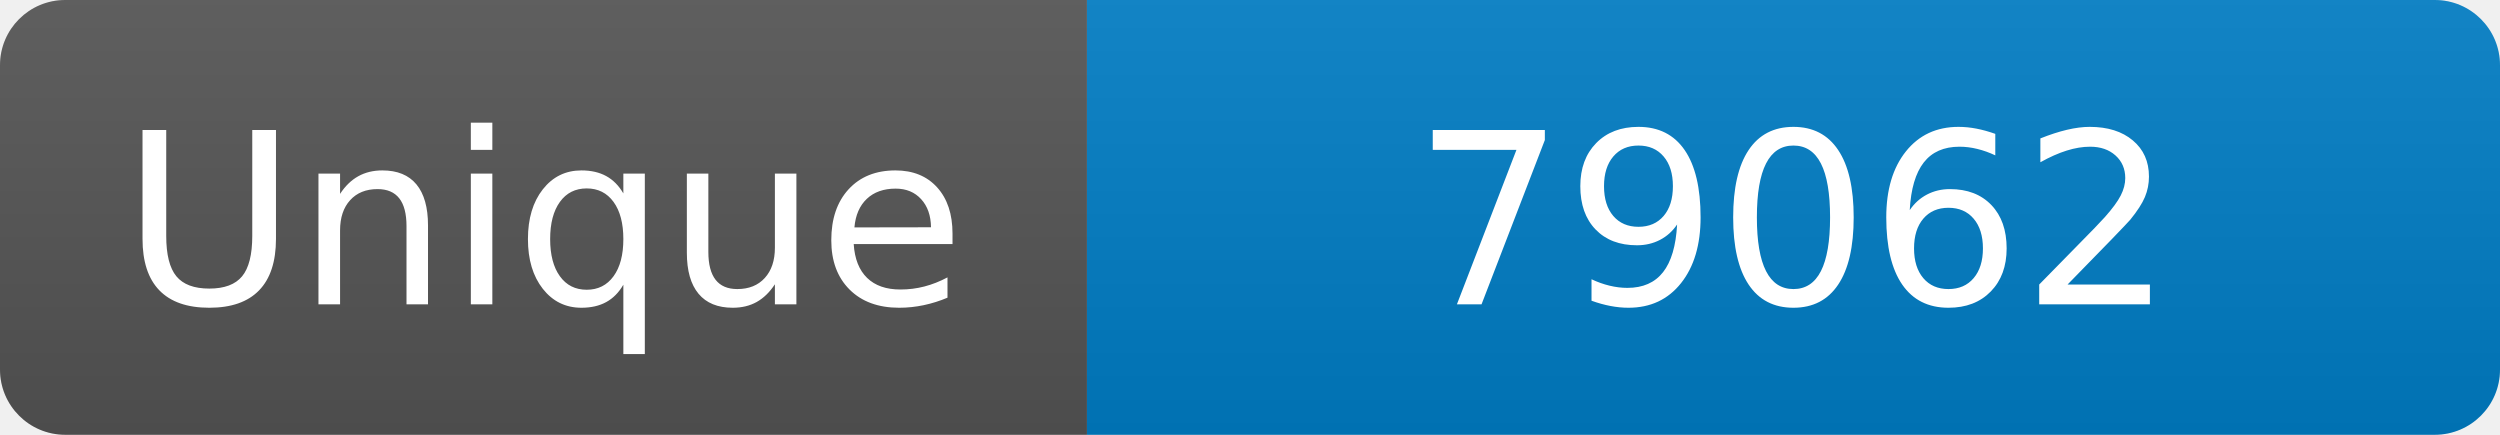
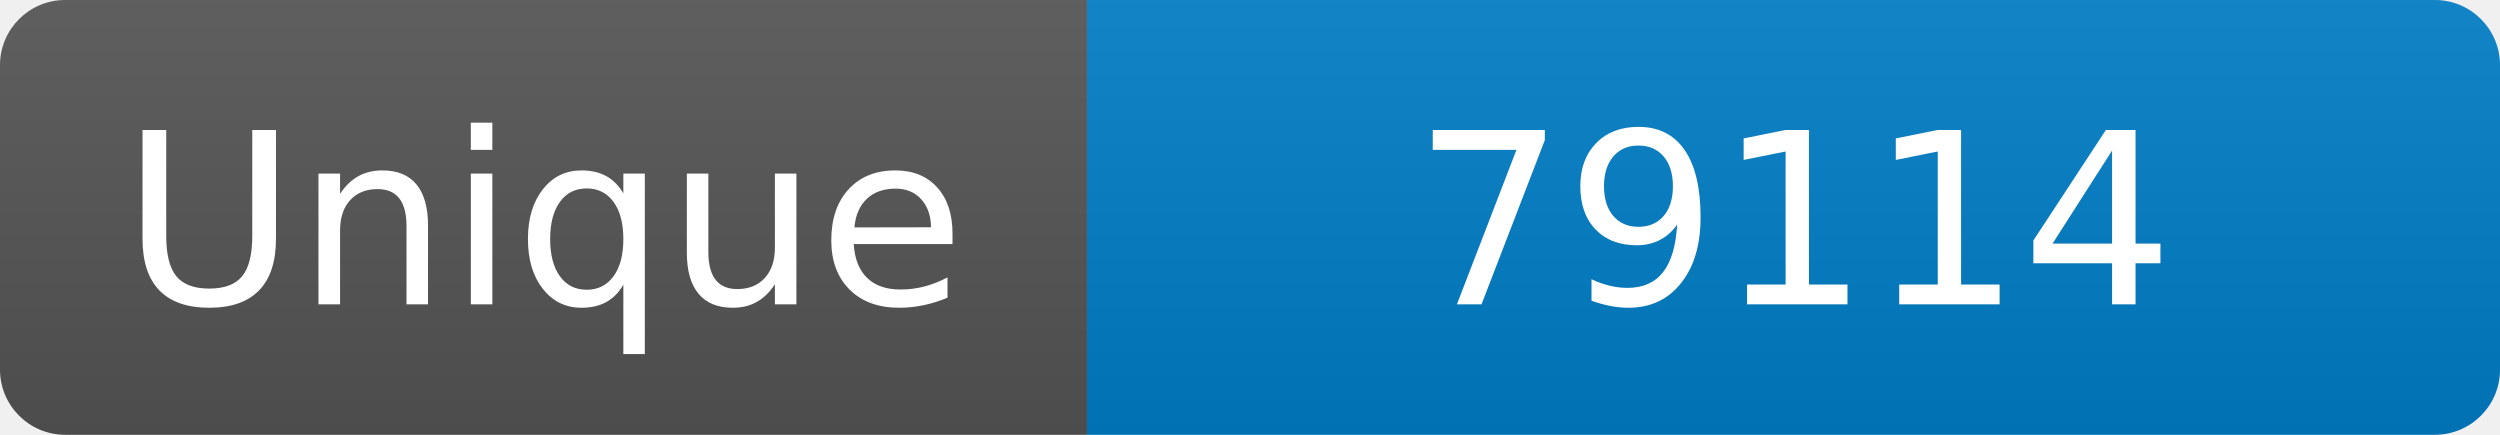
<svg xmlns="http://www.w3.org/2000/svg" width="115" height="20" role="img" aria-label="Maintained?: yes">
  <linearGradient id="s" x2="0" y2="100%">
    <stop offset="0" stop-color="#bbb" stop-opacity=".1" />
    <stop offset="1" stop-opacity=".1" />
  </linearGradient>
  <clipPath id="r">
    <rect width="115" height="20" rx="3" fill="#fff" />
  </clipPath>
  <g clip-path="url(#r)">
    <rect width="50" height="20" fill="#555" />
    <rect x="50" width="160" height="20" fill="#007ec6" />
    <rect width="115" height="20" fill="url(#s)" />
  </g>
  <g fill="#fff" text-anchor="middle" font-family="Verdana,Geneva,DejaVu Sans,sans-serif" font-size="110">
    <text x="250" y="140" transform="scale(.1)" fill="#fff">Unique</text>
-     <text x="825" y="140" transform="scale(.1)" fill="#fff">79062</text>
+     <text x="825" y="140" transform="scale(.1)" fill="#fff">79114</text>
  </g>
</svg>
